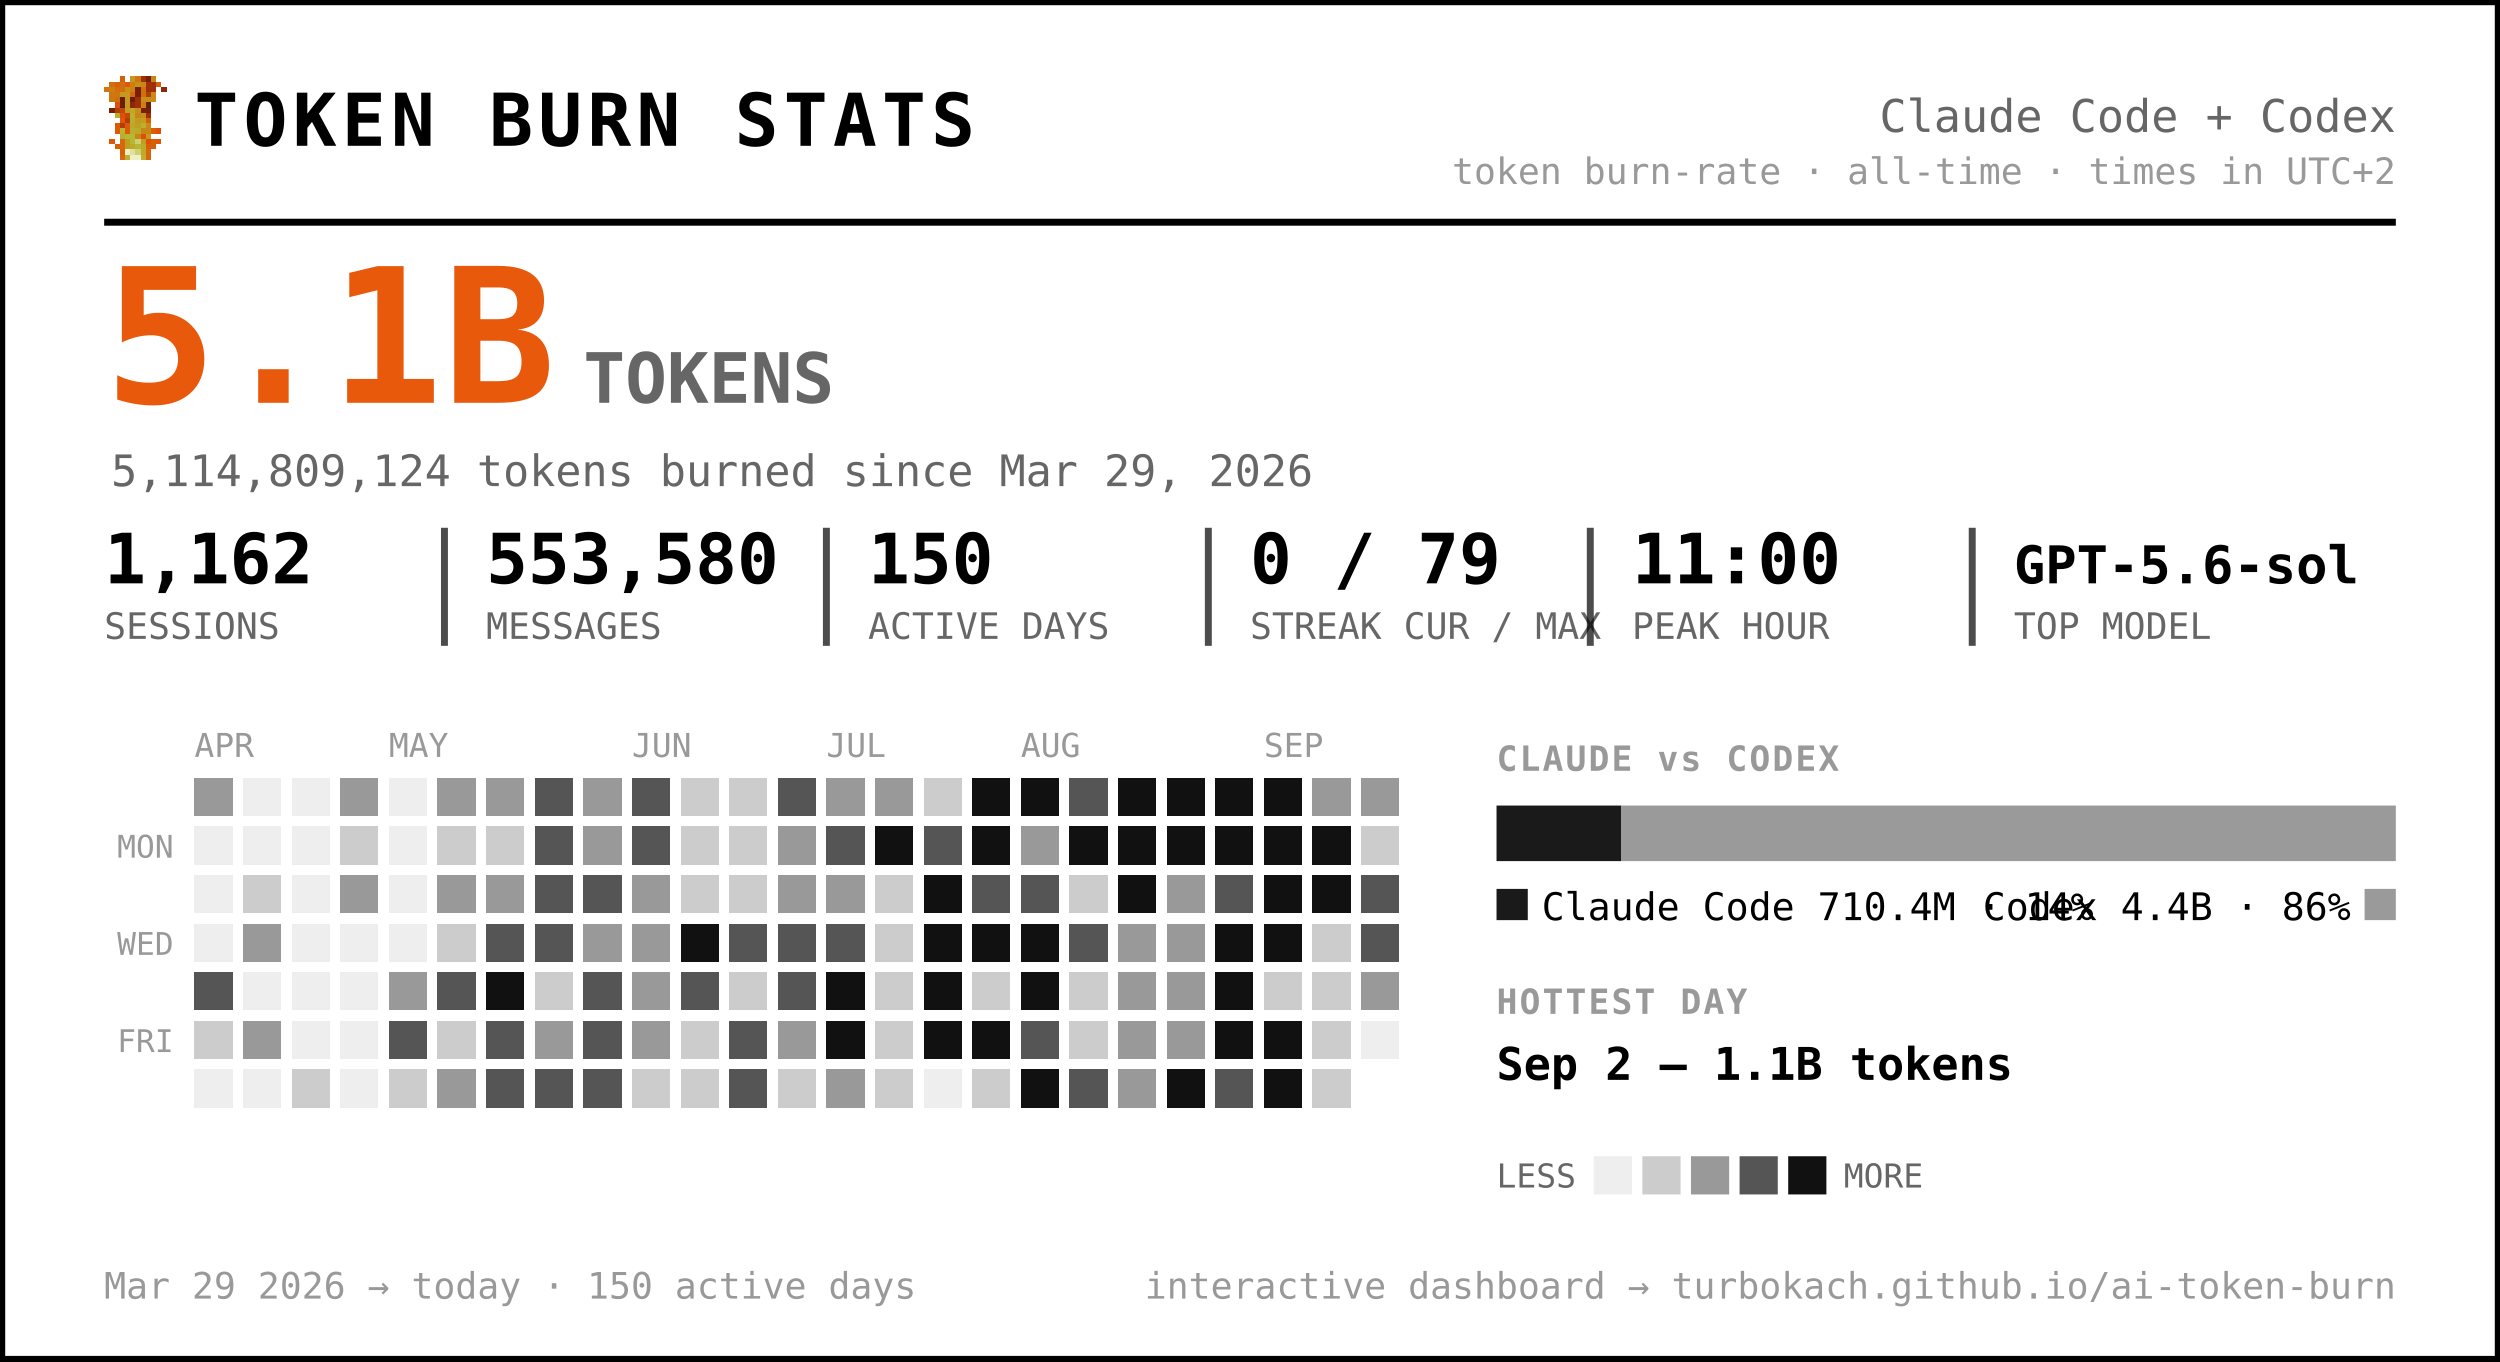
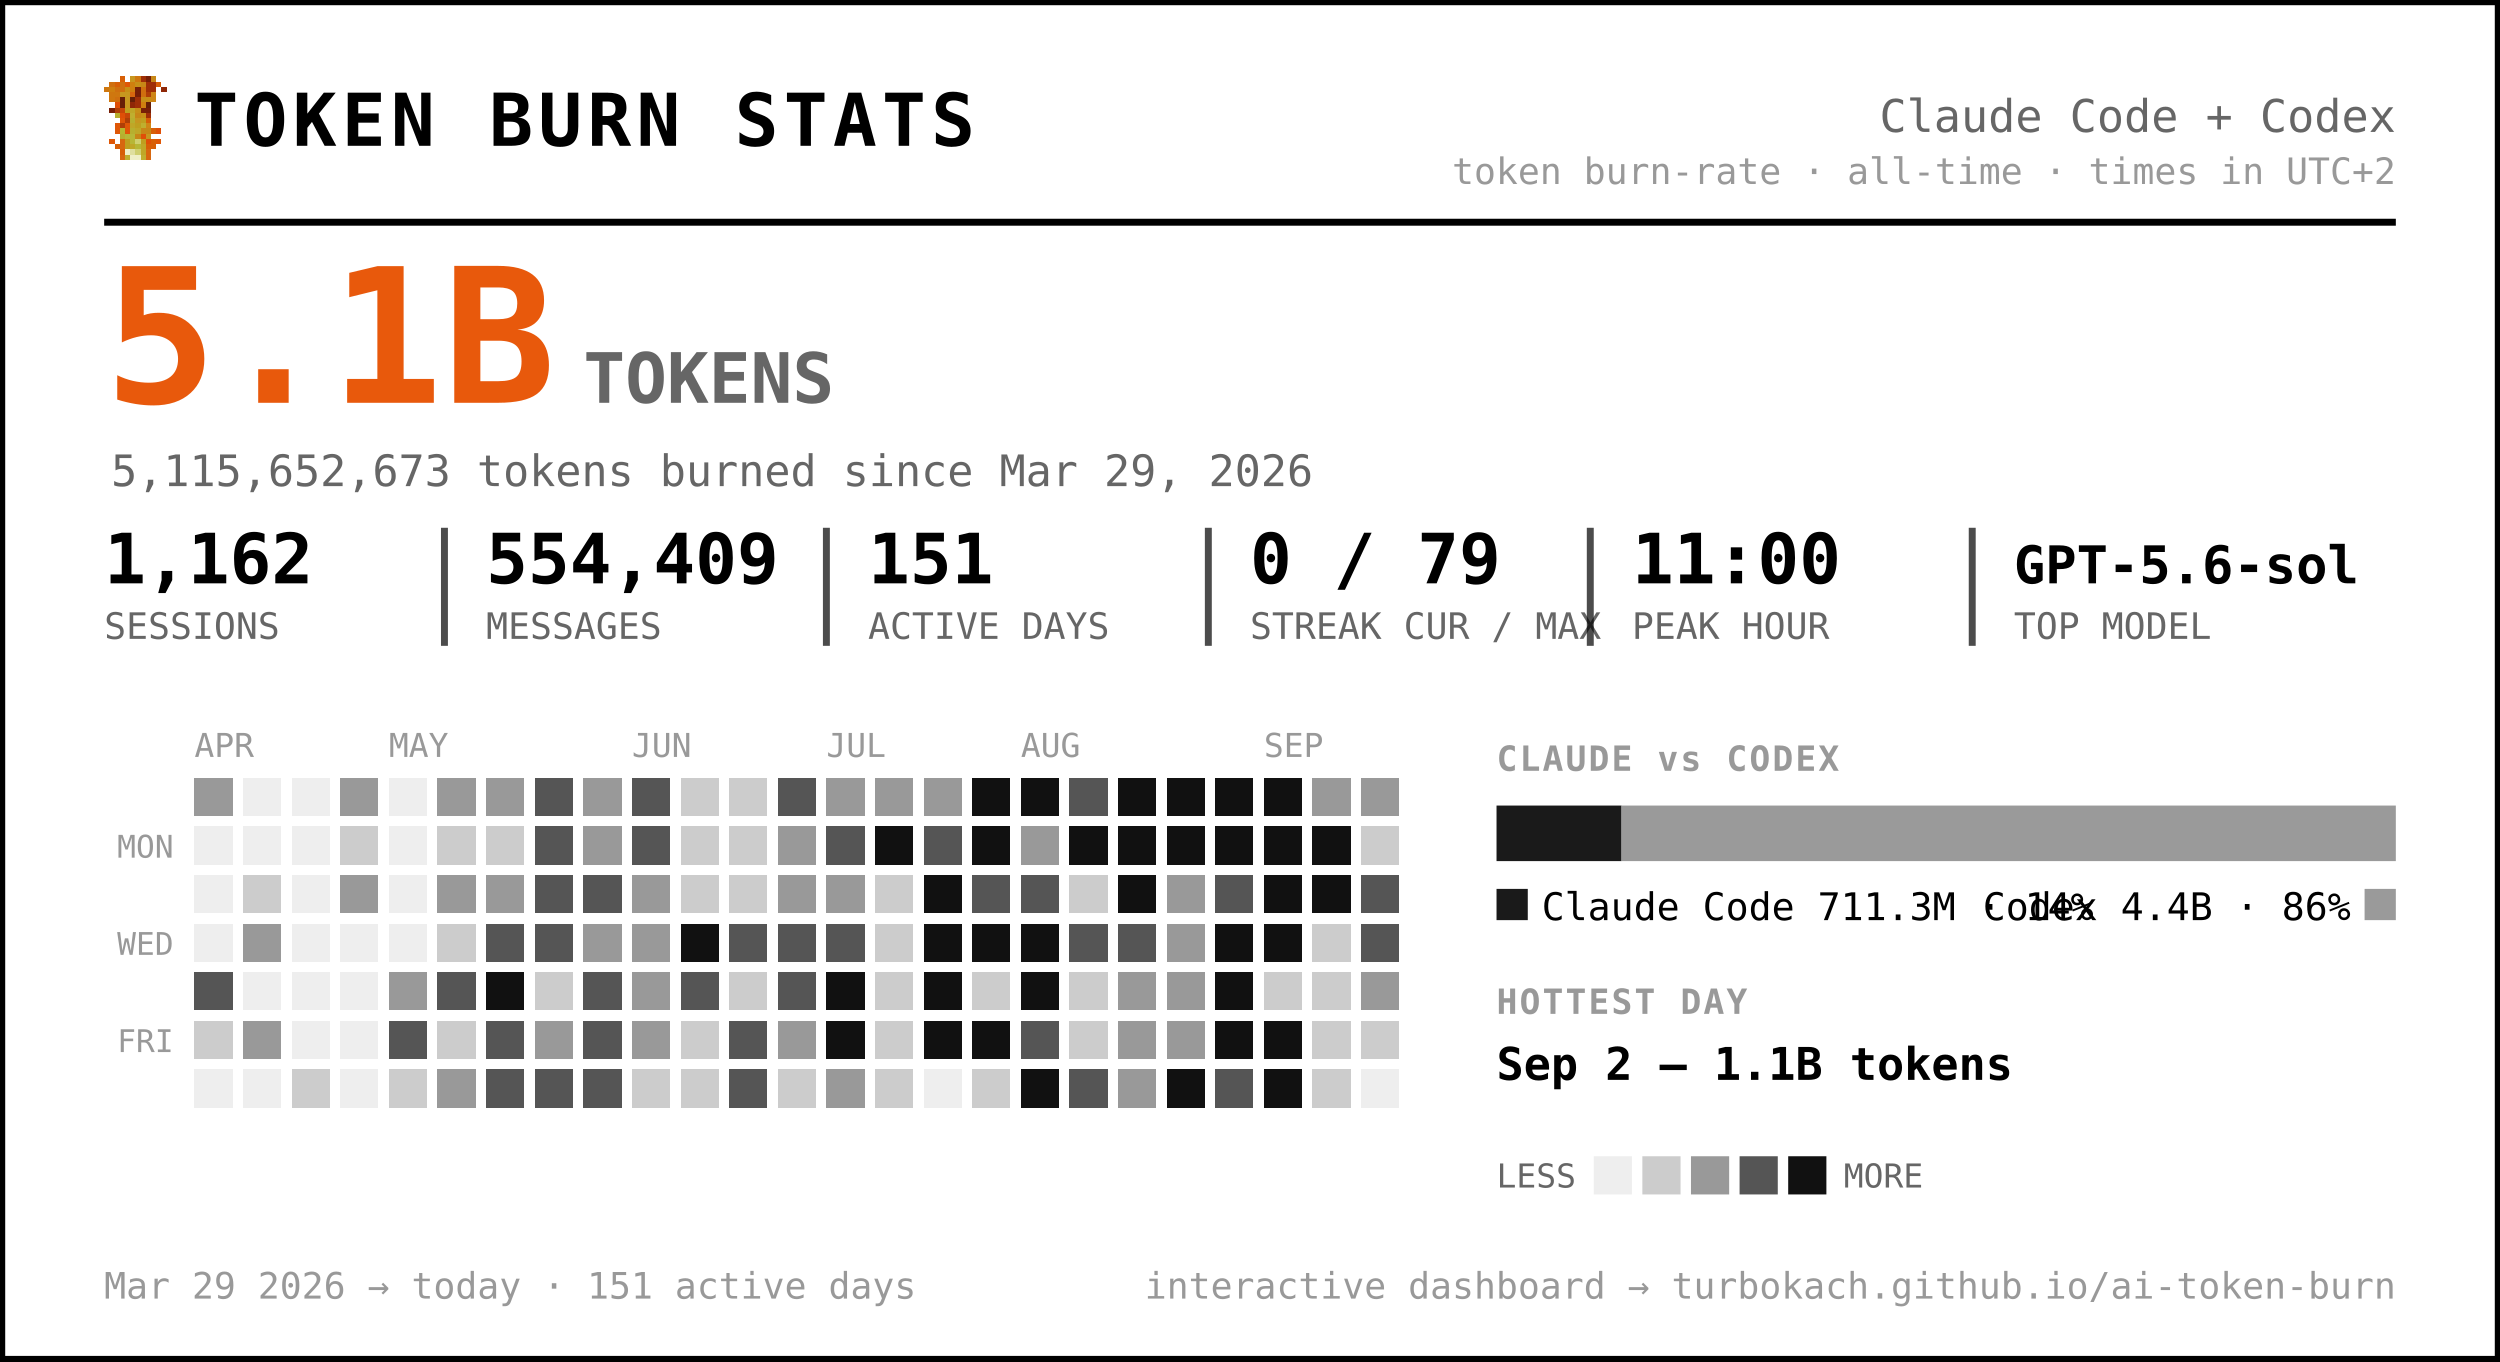
<svg xmlns="http://www.w3.org/2000/svg" width="720" height="392" viewBox="0 0 720 392" font-family="ui-monospace, 'SF Mono', 'Cascadia Code', Menlo, Consolas, monospace" role="img" aria-label="Token burn — Claude Code + Codex">
  <rect x="0.5" y="0.5" width="719" height="391" rx="0" fill="#ffffff" stroke="#000000" stroke-width="2" />
  <g transform="translate(30,22) scale(1.5)" shape-rendering="crispEdges">
    <rect x="3" y="0" width="1" height="1" fill="#d75f07" />
    <rect x="5" y="0" width="1" height="1" fill="#c7971f" />
    <rect x="6" y="0" width="1" height="1" fill="#cf770f" />
    <rect x="7" y="0" width="1" height="1" fill="#9f2f07" />
    <rect x="8" y="0" width="1" height="1" fill="#771f07" />
    <rect x="9" y="0" width="1" height="1" fill="#c78717" />
    <rect x="1" y="1" width="1" height="1" fill="#cf6f0f" />
    <rect x="2" y="1" width="1" height="1" fill="#d75f07" />
    <rect x="3" y="1" width="1" height="1" fill="#cf6f0f" />
    <rect x="4" y="1" width="1" height="1" fill="#df5707" />
    <rect x="5" y="1" width="1" height="1" fill="#cf7f0f" />
    <rect x="6" y="1" width="1" height="1" fill="#c78f17" />
    <rect x="7" y="1" width="1" height="1" fill="#c78717" />
    <rect x="8" y="1" width="1" height="1" fill="#9f2f07" />
    <rect x="9" y="1" width="1" height="1" fill="#9f2f07" />
    <rect x="10" y="1" width="1" height="1" fill="#d75f07" />
    <rect x="0" y="2" width="1" height="1" fill="#cf770f" />
    <rect x="1" y="2" width="1" height="1" fill="#cf7f0f" />
    <rect x="2" y="2" width="1" height="1" fill="#cf6f0f" />
    <rect x="3" y="2" width="1" height="1" fill="#cf6f0f" />
    <rect x="4" y="2" width="1" height="1" fill="#c78f17" />
    <rect x="5" y="2" width="1" height="1" fill="#cf7f0f" />
    <rect x="6" y="2" width="1" height="1" fill="#771f07" />
    <rect x="7" y="2" width="1" height="1" fill="#cf6f0f" />
    <rect x="8" y="2" width="1" height="1" fill="#9f2f07" />
    <rect x="9" y="2" width="1" height="1" fill="#9f2f07" />
    <rect x="11" y="2" width="1" height="1" fill="#8f2707" />
    <rect x="1" y="3" width="1" height="1" fill="#cf770f" />
    <rect x="2" y="3" width="1" height="1" fill="#cf770f" />
    <rect x="3" y="3" width="1" height="1" fill="#c7971f" />
    <rect x="4" y="3" width="1" height="1" fill="#c7971f" />
    <rect x="5" y="3" width="1" height="1" fill="#d7670f" />
    <rect x="6" y="3" width="1" height="1" fill="#771f07" />
    <rect x="7" y="3" width="1" height="1" fill="#cf6f0f" />
    <rect x="8" y="3" width="1" height="1" fill="#af3f07" />
    <rect x="9" y="3" width="1" height="1" fill="#cf8717" />
    <rect x="1" y="4" width="1" height="1" fill="#cf770f" />
    <rect x="2" y="4" width="1" height="1" fill="#cf6f0f" />
    <rect x="3" y="4" width="1" height="1" fill="#671f07" />
    <rect x="4" y="4" width="1" height="1" fill="#c7971f" />
    <rect x="5" y="4" width="1" height="1" fill="#671f07" />
    <rect x="6" y="4" width="1" height="1" fill="#9f2f07" />
    <rect x="7" y="4" width="1" height="1" fill="#c78f17" />
    <rect x="8" y="4" width="1" height="1" fill="#c78f17" />
    <rect x="9" y="4" width="1" height="1" fill="#cf8717" />
    <rect x="2" y="5" width="1" height="1" fill="#df4f07" />
    <rect x="3" y="5" width="1" height="1" fill="#671f07" />
    <rect x="4" y="5" width="1" height="1" fill="#c7971f" />
    <rect x="5" y="5" width="1" height="1" fill="#8f2707" />
    <rect x="6" y="5" width="1" height="1" fill="#9f2f07" />
    <rect x="7" y="5" width="1" height="1" fill="#cf7f0f" />
    <rect x="8" y="5" width="1" height="1" fill="#671f07" />
    <rect x="1" y="6" width="1" height="1" fill="#771f07" />
    <rect x="2" y="6" width="1" height="1" fill="#af3f07" />
    <rect x="3" y="6" width="1" height="1" fill="#c74707" />
    <rect x="4" y="6" width="1" height="1" fill="#bf9f1f" />
    <rect x="5" y="6" width="1" height="1" fill="#bfa727" />
    <rect x="6" y="6" width="1" height="1" fill="#c78f17" />
    <rect x="7" y="6" width="1" height="1" fill="#771f07" />
    <rect x="8" y="6" width="1" height="1" fill="#771f07" />
    <rect x="2" y="7" width="1" height="1" fill="#b7af2f" />
    <rect x="3" y="7" width="1" height="1" fill="#df4f07" />
    <rect x="4" y="7" width="1" height="1" fill="#c74707" />
    <rect x="5" y="7" width="1" height="1" fill="#bfaf2f" />
    <rect x="6" y="7" width="1" height="1" fill="#c78717" />
    <rect x="7" y="7" width="1" height="1" fill="#c78f17" />
    <rect x="8" y="7" width="1" height="1" fill="#9f2f07" />
    <rect x="3" y="8" width="1" height="1" fill="#df5707" />
    <rect x="4" y="8" width="1" height="1" fill="#af3f07" />
    <rect x="5" y="8" width="1" height="1" fill="#b7af2f" />
    <rect x="6" y="8" width="1" height="1" fill="#c7971f" />
    <rect x="7" y="8" width="1" height="1" fill="#bf9f1f" />
    <rect x="8" y="8" width="1" height="1" fill="#d75f07" />
    <rect x="2" y="9" width="1" height="1" fill="#df5707" />
    <rect x="3" y="9" width="1" height="1" fill="#af3f07" />
    <rect x="4" y="9" width="1" height="1" fill="#df5707" />
    <rect x="5" y="9" width="1" height="1" fill="#bfa727" />
    <rect x="6" y="9" width="1" height="1" fill="#bf9f1f" />
    <rect x="7" y="9" width="1" height="1" fill="#bfaf2f" />
    <rect x="8" y="9" width="1" height="1" fill="#cf8717" />
    <rect x="2" y="10" width="1" height="1" fill="#df5707" />
    <rect x="3" y="10" width="1" height="1" fill="#b7b72f" />
    <rect x="4" y="10" width="1" height="1" fill="#df5707" />
    <rect x="5" y="10" width="1" height="1" fill="#b7af2f" />
    <rect x="6" y="10" width="1" height="1" fill="#bfa727" />
    <rect x="7" y="10" width="1" height="1" fill="#c78717" />
    <rect x="8" y="10" width="1" height="1" fill="#c78717" />
    <rect x="9" y="10" width="1" height="1" fill="#d75f07" />
    <rect x="10" y="10" width="1" height="1" fill="#df4f07" />
    <rect x="3" y="11" width="1" height="1" fill="#b7af2f" />
    <rect x="4" y="11" width="1" height="1" fill="#b7b737" />
    <rect x="5" y="11" width="1" height="1" fill="#b7b737" />
    <rect x="6" y="11" width="1" height="1" fill="#c78717" />
    <rect x="7" y="11" width="1" height="1" fill="#df4f07" />
    <rect x="8" y="11" width="1" height="1" fill="#c7971f" />
    <rect x="1" y="12" width="1" height="1" fill="#df5707" />
    <rect x="3" y="12" width="1" height="1" fill="#d7670f" />
    <rect x="4" y="12" width="1" height="1" fill="#bf9f1f" />
    <rect x="5" y="12" width="1" height="1" fill="#b7b737" />
    <rect x="6" y="12" width="1" height="1" fill="#cfcf6f" />
    <rect x="7" y="12" width="1" height="1" fill="#bf9f1f" />
    <rect x="8" y="12" width="1" height="1" fill="#df4f07" />
    <rect x="9" y="12" width="1" height="1" fill="#d75f07" />
    <rect x="10" y="12" width="1" height="1" fill="#df5707" />
    <rect x="2" y="13" width="1" height="1" fill="#d75f07" />
    <rect x="3" y="13" width="1" height="1" fill="#d7670f" />
    <rect x="4" y="13" width="1" height="1" fill="#bf9f1f" />
    <rect x="5" y="13" width="1" height="1" fill="#bfa727" />
    <rect x="6" y="13" width="1" height="1" fill="#b7b737" />
    <rect x="7" y="13" width="1" height="1" fill="#bfa727" />
    <rect x="8" y="13" width="1" height="1" fill="#d75f07" />
    <rect x="9" y="13" width="1" height="1" fill="#d75f07" />
    <rect x="3" y="14" width="1" height="1" fill="#d75f07" />
    <rect x="4" y="14" width="1" height="1" fill="#efefc7" />
    <rect x="5" y="14" width="1" height="1" fill="#dfdf9f" />
    <rect x="6" y="14" width="1" height="1" fill="#cfcf6f" />
    <rect x="7" y="14" width="1" height="1" fill="#bfa727" />
    <rect x="8" y="14" width="1" height="1" fill="#d7670f" />
    <rect x="3" y="15" width="1" height="1" fill="#d7670f" />
    <rect x="4" y="15" width="1" height="1" fill="#bfaf2f" />
    <rect x="5" y="15" width="1" height="1" fill="#efefc7" />
    <rect x="6" y="15" width="1" height="1" fill="#efefc7" />
    <rect x="7" y="15" width="1" height="1" fill="#bfaf2f" />
    <rect x="8" y="15" width="1" height="1" fill="#d7670f" />
  </g>
  <text x="56.0" y="42.0" font-size="21" fill="#000000" font-weight="800" letter-spacing="1.5">TOKEN BURN STATS</text>
  <text x="690.0" y="38.0" font-size="13" fill="#666666" text-anchor="end">Claude Code + Codex</text>
  <text x="690.0" y="53.0" font-size="10.5" fill="#999999" text-anchor="end">token burn-rate · all-time · times in UTC+2</text>
  <line x1="30" y1="64" x2="690" y2="64" stroke="#000000" stroke-width="2" />
  <text x="30.0" y="116.0" font-size="54" fill="#e8590c" font-weight="800">5.1B</text>
  <text x="168.0" y="116.0" font-size="20" fill="#666666" font-weight="600">TOKENS</text>
-   <text x="32.0" y="140.0" font-size="12.5" fill="#666666">5,114,809,124 tokens burned since Mar 29, 2026</text>
+   <text x="32.0" y="140.0" font-size="12.5" fill="#666666">5,115,652,673 tokens burned since Mar 29, 2026</text>
  <text x="30.0" y="168.0" font-size="20" fill="#000000" font-weight="700">1,162</text>
  <text x="30.0" y="184.0" font-size="10.5" fill="#666666">SESSIONS</text>
-   <text x="140.0" y="168.0" font-size="20" fill="#000000" font-weight="700">553,580</text>
+   <text x="140.0" y="168.0" font-size="20" fill="#000000" font-weight="700">554,409</text>
  <text x="140.0" y="184.0" font-size="10.5" fill="#666666">MESSAGES</text>
  <line x1="128.0" y1="152" x2="128.0" y2="186" stroke="#000000" stroke-width="2" opacity="0.7" />
-   <text x="250.0" y="168.0" font-size="20" fill="#000000" font-weight="700">150</text>
+   <text x="250.0" y="168.0" font-size="20" fill="#000000" font-weight="700">151</text>
  <text x="250.0" y="184.0" font-size="10.5" fill="#666666">ACTIVE DAYS</text>
  <line x1="238.0" y1="152" x2="238.0" y2="186" stroke="#000000" stroke-width="2" opacity="0.7" />
  <text x="360.0" y="168.0" font-size="20" fill="#000000" font-weight="700">0 / 79</text>
  <text x="360.0" y="184.0" font-size="10.5" fill="#666666">STREAK CUR / MAX</text>
  <line x1="348.0" y1="152" x2="348.0" y2="186" stroke="#000000" stroke-width="2" opacity="0.7" />
  <text x="470.0" y="168.0" font-size="20" fill="#000000" font-weight="700">11:00</text>
  <text x="470.0" y="184.0" font-size="10.5" fill="#666666">PEAK HOUR</text>
  <line x1="458.0" y1="152" x2="458.0" y2="186" stroke="#000000" stroke-width="2" opacity="0.7" />
  <text x="580.0" y="168.0" font-size="15" fill="#000000" font-weight="700">GPT-5.6-sol</text>
  <text x="580.0" y="184.0" font-size="10.5" fill="#666666">TOP MODEL</text>
  <line x1="568.0" y1="152" x2="568.0" y2="186" stroke="#000000" stroke-width="2" opacity="0.7" />
  <text x="56.0" y="218.0" font-size="9.5" fill="#999999">APR</text>
  <text x="112.0" y="218.0" font-size="9.5" fill="#999999">MAY</text>
  <text x="182.0" y="218.0" font-size="9.5" fill="#999999">JUN</text>
  <text x="238.0" y="218.0" font-size="9.5" fill="#999999">JUL</text>
  <text x="294.0" y="218.0" font-size="9.5" fill="#999999">AUG</text>
  <text x="364.0" y="218.0" font-size="9.5" fill="#999999">SEP</text>
  <text x="50.0" y="247.0" font-size="9" fill="#999999" text-anchor="end">MON</text>
  <text x="50.0" y="275.0" font-size="9" fill="#999999" text-anchor="end">WED</text>
  <text x="50.0" y="303.0" font-size="9" fill="#999999" text-anchor="end">FRI</text>
  <g shape-rendering="crispEdges">
    <rect x="126" y="238" width="11" height="11" rx="0" fill="#cccccc" />
    <rect x="126" y="252" width="11" height="11" rx="0" fill="#999999" />
    <rect x="126" y="266" width="11" height="11" rx="0" fill="#cccccc" />
    <rect x="126" y="280" width="11" height="11" rx="0" fill="#555555" />
    <rect x="126" y="294" width="11" height="11" rx="0" fill="#cccccc" />
    <rect x="126" y="308" width="11" height="11" rx="0" fill="#999999" />
    <rect x="140" y="224" width="11" height="11" rx="0" fill="#999999" />
    <rect x="140" y="238" width="11" height="11" rx="0" fill="#cccccc" />
    <rect x="140" y="252" width="11" height="11" rx="0" fill="#999999" />
    <rect x="140" y="266" width="11" height="11" rx="0" fill="#555555" />
    <rect x="140" y="280" width="11" height="11" rx="0" fill="#111111" />
    <rect x="140" y="294" width="11" height="11" rx="0" fill="#555555" />
    <rect x="140" y="308" width="11" height="11" rx="0" fill="#555555" />
    <rect x="154" y="224" width="11" height="11" rx="0" fill="#555555" />
    <rect x="154" y="238" width="11" height="11" rx="0" fill="#555555" />
    <rect x="154" y="252" width="11" height="11" rx="0" fill="#555555" />
    <rect x="154" y="266" width="11" height="11" rx="0" fill="#555555" />
    <rect x="154" y="280" width="11" height="11" rx="0" fill="#cccccc" />
    <rect x="154" y="294" width="11" height="11" rx="0" fill="#999999" />
    <rect x="154" y="308" width="11" height="11" rx="0" fill="#555555" />
    <rect x="168" y="224" width="11" height="11" rx="0" fill="#999999" />
    <rect x="168" y="238" width="11" height="11" rx="0" fill="#999999" />
    <rect x="168" y="252" width="11" height="11" rx="0" fill="#555555" />
    <rect x="168" y="266" width="11" height="11" rx="0" fill="#999999" />
    <rect x="168" y="280" width="11" height="11" rx="0" fill="#555555" />
    <rect x="168" y="294" width="11" height="11" rx="0" fill="#555555" />
    <rect x="168" y="308" width="11" height="11" rx="0" fill="#555555" />
    <rect x="182" y="224" width="11" height="11" rx="0" fill="#555555" />
    <rect x="182" y="238" width="11" height="11" rx="0" fill="#555555" />
    <rect x="182" y="252" width="11" height="11" rx="0" fill="#999999" />
    <rect x="182" y="266" width="11" height="11" rx="0" fill="#999999" />
    <rect x="182" y="280" width="11" height="11" rx="0" fill="#999999" />
    <rect x="182" y="294" width="11" height="11" rx="0" fill="#999999" />
    <rect x="182" y="308" width="11" height="11" rx="0" fill="#cccccc" />
    <rect x="196" y="224" width="11" height="11" rx="0" fill="#cccccc" />
    <rect x="196" y="238" width="11" height="11" rx="0" fill="#cccccc" />
    <rect x="196" y="252" width="11" height="11" rx="0" fill="#cccccc" />
    <rect x="196" y="266" width="11" height="11" rx="0" fill="#111111" />
    <rect x="196" y="280" width="11" height="11" rx="0" fill="#555555" />
    <rect x="196" y="294" width="11" height="11" rx="0" fill="#cccccc" />
    <rect x="196" y="308" width="11" height="11" rx="0" fill="#cccccc" />
    <rect x="210" y="224" width="11" height="11" rx="0" fill="#cccccc" />
    <rect x="210" y="238" width="11" height="11" rx="0" fill="#cccccc" />
    <rect x="210" y="252" width="11" height="11" rx="0" fill="#cccccc" />
    <rect x="210" y="266" width="11" height="11" rx="0" fill="#555555" />
    <rect x="210" y="280" width="11" height="11" rx="0" fill="#cccccc" />
    <rect x="210" y="294" width="11" height="11" rx="0" fill="#555555" />
    <rect x="210" y="308" width="11" height="11" rx="0" fill="#555555" />
    <rect x="224" y="224" width="11" height="11" rx="0" fill="#555555" />
    <rect x="224" y="238" width="11" height="11" rx="0" fill="#999999" />
    <rect x="224" y="252" width="11" height="11" rx="0" fill="#999999" />
    <rect x="224" y="266" width="11" height="11" rx="0" fill="#555555" />
    <rect x="224" y="280" width="11" height="11" rx="0" fill="#555555" />
    <rect x="224" y="294" width="11" height="11" rx="0" fill="#999999" />
    <rect x="224" y="308" width="11" height="11" rx="0" fill="#cccccc" />
    <rect x="238" y="224" width="11" height="11" rx="0" fill="#999999" />
    <rect x="238" y="238" width="11" height="11" rx="0" fill="#555555" />
    <rect x="238" y="252" width="11" height="11" rx="0" fill="#999999" />
    <rect x="238" y="266" width="11" height="11" rx="0" fill="#555555" />
    <rect x="238" y="280" width="11" height="11" rx="0" fill="#111111" />
    <rect x="238" y="294" width="11" height="11" rx="0" fill="#111111" />
    <rect x="238" y="308" width="11" height="11" rx="0" fill="#999999" />
    <rect x="252" y="224" width="11" height="11" rx="0" fill="#999999" />
    <rect x="252" y="238" width="11" height="11" rx="0" fill="#111111" />
    <rect x="252" y="252" width="11" height="11" rx="0" fill="#cccccc" />
    <rect x="252" y="266" width="11" height="11" rx="0" fill="#cccccc" />
    <rect x="252" y="280" width="11" height="11" rx="0" fill="#cccccc" />
    <rect x="252" y="294" width="11" height="11" rx="0" fill="#cccccc" />
    <rect x="252" y="308" width="11" height="11" rx="0" fill="#cccccc" />
-     <rect x="266" y="224" width="11" height="11" rx="0" fill="#cccccc" />
+     <rect x="266" y="224" width="11" height="11" rx="0" fill="#999999" />
    <rect x="266" y="238" width="11" height="11" rx="0" fill="#555555" />
    <rect x="266" y="252" width="11" height="11" rx="0" fill="#111111" />
    <rect x="266" y="266" width="11" height="11" rx="0" fill="#111111" />
    <rect x="266" y="280" width="11" height="11" rx="0" fill="#111111" />
    <rect x="266" y="294" width="11" height="11" rx="0" fill="#111111" />
    <rect x="280" y="224" width="11" height="11" rx="0" fill="#111111" />
    <rect x="280" y="238" width="11" height="11" rx="0" fill="#111111" />
    <rect x="280" y="252" width="11" height="11" rx="0" fill="#555555" />
    <rect x="280" y="266" width="11" height="11" rx="0" fill="#111111" />
    <rect x="280" y="280" width="11" height="11" rx="0" fill="#cccccc" />
    <rect x="280" y="294" width="11" height="11" rx="0" fill="#111111" />
    <rect x="280" y="308" width="11" height="11" rx="0" fill="#cccccc" />
    <rect x="294" y="224" width="11" height="11" rx="0" fill="#111111" />
    <rect x="294" y="238" width="11" height="11" rx="0" fill="#999999" />
    <rect x="294" y="252" width="11" height="11" rx="0" fill="#555555" />
    <rect x="294" y="266" width="11" height="11" rx="0" fill="#111111" />
    <rect x="294" y="280" width="11" height="11" rx="0" fill="#111111" />
    <rect x="294" y="294" width="11" height="11" rx="0" fill="#555555" />
    <rect x="294" y="308" width="11" height="11" rx="0" fill="#111111" />
    <rect x="308" y="224" width="11" height="11" rx="0" fill="#555555" />
    <rect x="308" y="238" width="11" height="11" rx="0" fill="#111111" />
    <rect x="308" y="252" width="11" height="11" rx="0" fill="#cccccc" />
    <rect x="308" y="266" width="11" height="11" rx="0" fill="#555555" />
    <rect x="308" y="280" width="11" height="11" rx="0" fill="#cccccc" />
    <rect x="308" y="294" width="11" height="11" rx="0" fill="#cccccc" />
    <rect x="308" y="308" width="11" height="11" rx="0" fill="#555555" />
    <rect x="322" y="224" width="11" height="11" rx="0" fill="#111111" />
    <rect x="322" y="238" width="11" height="11" rx="0" fill="#111111" />
    <rect x="322" y="252" width="11" height="11" rx="0" fill="#111111" />
-     <rect x="322" y="266" width="11" height="11" rx="0" fill="#999999" />
+     <rect x="322" y="266" width="11" height="11" rx="0" fill="#555555" />
    <rect x="322" y="280" width="11" height="11" rx="0" fill="#999999" />
    <rect x="322" y="294" width="11" height="11" rx="0" fill="#999999" />
    <rect x="322" y="308" width="11" height="11" rx="0" fill="#999999" />
    <rect x="336" y="224" width="11" height="11" rx="0" fill="#111111" />
    <rect x="336" y="238" width="11" height="11" rx="0" fill="#111111" />
    <rect x="336" y="252" width="11" height="11" rx="0" fill="#999999" />
    <rect x="336" y="266" width="11" height="11" rx="0" fill="#999999" />
    <rect x="336" y="280" width="11" height="11" rx="0" fill="#999999" />
    <rect x="336" y="294" width="11" height="11" rx="0" fill="#999999" />
    <rect x="336" y="308" width="11" height="11" rx="0" fill="#111111" />
    <rect x="350" y="224" width="11" height="11" rx="0" fill="#111111" />
    <rect x="350" y="238" width="11" height="11" rx="0" fill="#111111" />
    <rect x="350" y="252" width="11" height="11" rx="0" fill="#555555" />
    <rect x="350" y="266" width="11" height="11" rx="0" fill="#111111" />
    <rect x="350" y="280" width="11" height="11" rx="0" fill="#111111" />
    <rect x="350" y="294" width="11" height="11" rx="0" fill="#111111" />
    <rect x="350" y="308" width="11" height="11" rx="0" fill="#555555" />
    <rect x="364" y="224" width="11" height="11" rx="0" fill="#111111" />
    <rect x="364" y="238" width="11" height="11" rx="0" fill="#111111" />
    <rect x="364" y="252" width="11" height="11" rx="0" fill="#111111" />
    <rect x="364" y="266" width="11" height="11" rx="0" fill="#111111" />
    <rect x="364" y="280" width="11" height="11" rx="0" fill="#cccccc" />
    <rect x="364" y="294" width="11" height="11" rx="0" fill="#111111" />
    <rect x="364" y="308" width="11" height="11" rx="0" fill="#111111" />
    <rect x="378" y="224" width="11" height="11" rx="0" fill="#999999" />
    <rect x="378" y="238" width="11" height="11" rx="0" fill="#111111" />
    <rect x="378" y="252" width="11" height="11" rx="0" fill="#111111" />
    <rect x="378" y="266" width="11" height="11" rx="0" fill="#cccccc" />
    <rect x="378" y="280" width="11" height="11" rx="0" fill="#cccccc" />
    <rect x="378" y="294" width="11" height="11" rx="0" fill="#cccccc" />
    <rect x="378" y="308" width="11" height="11" rx="0" fill="#cccccc" />
    <rect x="392" y="224" width="11" height="11" rx="0" fill="#999999" />
    <rect x="392" y="238" width="11" height="11" rx="0" fill="#cccccc" />
    <rect x="392" y="252" width="11" height="11" rx="0" fill="#555555" />
    <rect x="392" y="266" width="11" height="11" rx="0" fill="#555555" />
    <rect x="392" y="280" width="11" height="11" rx="0" fill="#999999" />
+     <rect x="392" y="294" width="11" height="11" rx="0" fill="#cccccc" />
    <rect x="56" y="224" width="11" height="11" rx="0" fill="#999999" />
    <rect x="56" y="280" width="11" height="11" rx="0" fill="#555555" />
    <rect x="56" y="294" width="11" height="11" rx="0" fill="#cccccc" />
    <rect x="70" y="252" width="11" height="11" rx="0" fill="#cccccc" />
    <rect x="70" y="266" width="11" height="11" rx="0" fill="#999999" />
    <rect x="70" y="294" width="11" height="11" rx="0" fill="#999999" />
    <rect x="84" y="308" width="11" height="11" rx="0" fill="#cccccc" />
    <rect x="98" y="224" width="11" height="11" rx="0" fill="#999999" />
    <rect x="98" y="238" width="11" height="11" rx="0" fill="#cccccc" />
    <rect x="98" y="252" width="11" height="11" rx="0" fill="#999999" />
    <rect x="112" y="280" width="11" height="11" rx="0" fill="#999999" />
    <rect x="112" y="294" width="11" height="11" rx="0" fill="#555555" />
    <rect x="112" y="308" width="11" height="11" rx="0" fill="#cccccc" />
    <rect x="126" y="224" width="11" height="11" rx="0" fill="#999999" />
    <rect x="56" y="238" width="11" height="11" rx="0" fill="#eeeeee" />
    <rect x="56" y="252" width="11" height="11" rx="0" fill="#eeeeee" />
    <rect x="56" y="266" width="11" height="11" rx="0" fill="#eeeeee" />
    <rect x="56" y="308" width="11" height="11" rx="0" fill="#eeeeee" />
    <rect x="70" y="224" width="11" height="11" rx="0" fill="#eeeeee" />
    <rect x="70" y="238" width="11" height="11" rx="0" fill="#eeeeee" />
    <rect x="70" y="280" width="11" height="11" rx="0" fill="#eeeeee" />
    <rect x="70" y="308" width="11" height="11" rx="0" fill="#eeeeee" />
    <rect x="84" y="224" width="11" height="11" rx="0" fill="#eeeeee" />
    <rect x="84" y="238" width="11" height="11" rx="0" fill="#eeeeee" />
    <rect x="84" y="252" width="11" height="11" rx="0" fill="#eeeeee" />
    <rect x="84" y="266" width="11" height="11" rx="0" fill="#eeeeee" />
    <rect x="84" y="280" width="11" height="11" rx="0" fill="#eeeeee" />
    <rect x="84" y="294" width="11" height="11" rx="0" fill="#eeeeee" />
    <rect x="98" y="266" width="11" height="11" rx="0" fill="#eeeeee" />
    <rect x="98" y="280" width="11" height="11" rx="0" fill="#eeeeee" />
    <rect x="98" y="294" width="11" height="11" rx="0" fill="#eeeeee" />
    <rect x="98" y="308" width="11" height="11" rx="0" fill="#eeeeee" />
    <rect x="112" y="224" width="11" height="11" rx="0" fill="#eeeeee" />
    <rect x="112" y="238" width="11" height="11" rx="0" fill="#eeeeee" />
    <rect x="112" y="252" width="11" height="11" rx="0" fill="#eeeeee" />
    <rect x="112" y="266" width="11" height="11" rx="0" fill="#eeeeee" />
    <rect x="266" y="308" width="11" height="11" rx="0" fill="#eeeeee" />
-     <rect x="392" y="294" width="11" height="11" rx="0" fill="#eeeeee" />
+     <rect x="392" y="308" width="11" height="11" rx="0" fill="#eeeeee" />
  </g>
  <text x="431.0" y="222.0" font-size="10" fill="#999999" font-weight="700" letter-spacing="0.6">CLAUDE vs CODEX</text>
-   <path d="M431.00,232 H466.97 L466.97,232 V248.00 L466.97,248.00 H431.00 L431.00,248.00 V232.00 L431.00,232.00 Z" fill="#1a1a1a" />
-   <path d="M466.97,232 H690.00 L690.00,232 V248.00 L690.00,248.00 H466.97 L466.97,248.00 V232.00 L466.97,232.00 Z" fill="#9a9a9a" />
+   <path d="M431.00,232 H467.01 L467.01,232 V248.00 L467.01,248.00 H431.00 L431.00,248.00 V232.00 L431.00,232.00 Z" fill="#1a1a1a" />
+   <path d="M467.01,232 H690.00 L690.00,232 V248.00 L690.00,248.00 H467.01 L467.01,248.00 V232.00 L467.01,232.00 Z" fill="#9a9a9a" />
  <rect x="431" y="256" width="9" height="9" rx="0" fill="#1a1a1a" />
-   <text x="444.0" y="265.0" font-size="11" fill="#000000">Claude Code  710.4M · 14%</text>
+   <text x="444.0" y="265.0" font-size="11" fill="#000000">Claude Code  711.3M · 14%</text>
  <rect x="681.0" y="256" width="9" height="9" rx="0" fill="#9a9a9a" />
  <text x="677.0" y="265.0" font-size="11" fill="#000000" text-anchor="end">Codex  4.4B · 86%</text>
  <text x="431.0" y="292.0" font-size="10" fill="#999999" font-weight="700" letter-spacing="0.6">HOTTEST DAY</text>
  <text x="431.0" y="311.0" font-size="13" fill="#000000" font-weight="600">Sep 2 — 1.1B tokens</text>
  <text x="431.0" y="342.0" font-size="9.5" fill="#666666">LESS</text>
  <rect x="459" y="333" width="11" height="11" rx="0" fill="#eeeeee" />
  <rect x="473" y="333" width="11" height="11" rx="0" fill="#cccccc" />
  <rect x="487" y="333" width="11" height="11" rx="0" fill="#999999" />
  <rect x="501" y="333" width="11" height="11" rx="0" fill="#555555" />
  <rect x="515" y="333" width="11" height="11" rx="0" fill="#111111" />
  <text x="531.0" y="342.0" font-size="9.5" fill="#666666">MORE</text>
-   <text x="30.0" y="374.0" font-size="10.5" fill="#999999">Mar 29 2026 → today  ·  150 active days</text>
+   <text x="30.0" y="374.0" font-size="10.5" fill="#999999">Mar 29 2026 → today  ·  151 active days</text>
  <text x="690.0" y="374.0" font-size="10.5" fill="#999999" text-anchor="end">interactive dashboard → turbokach.github.io/ai-token-burn</text>
</svg>
